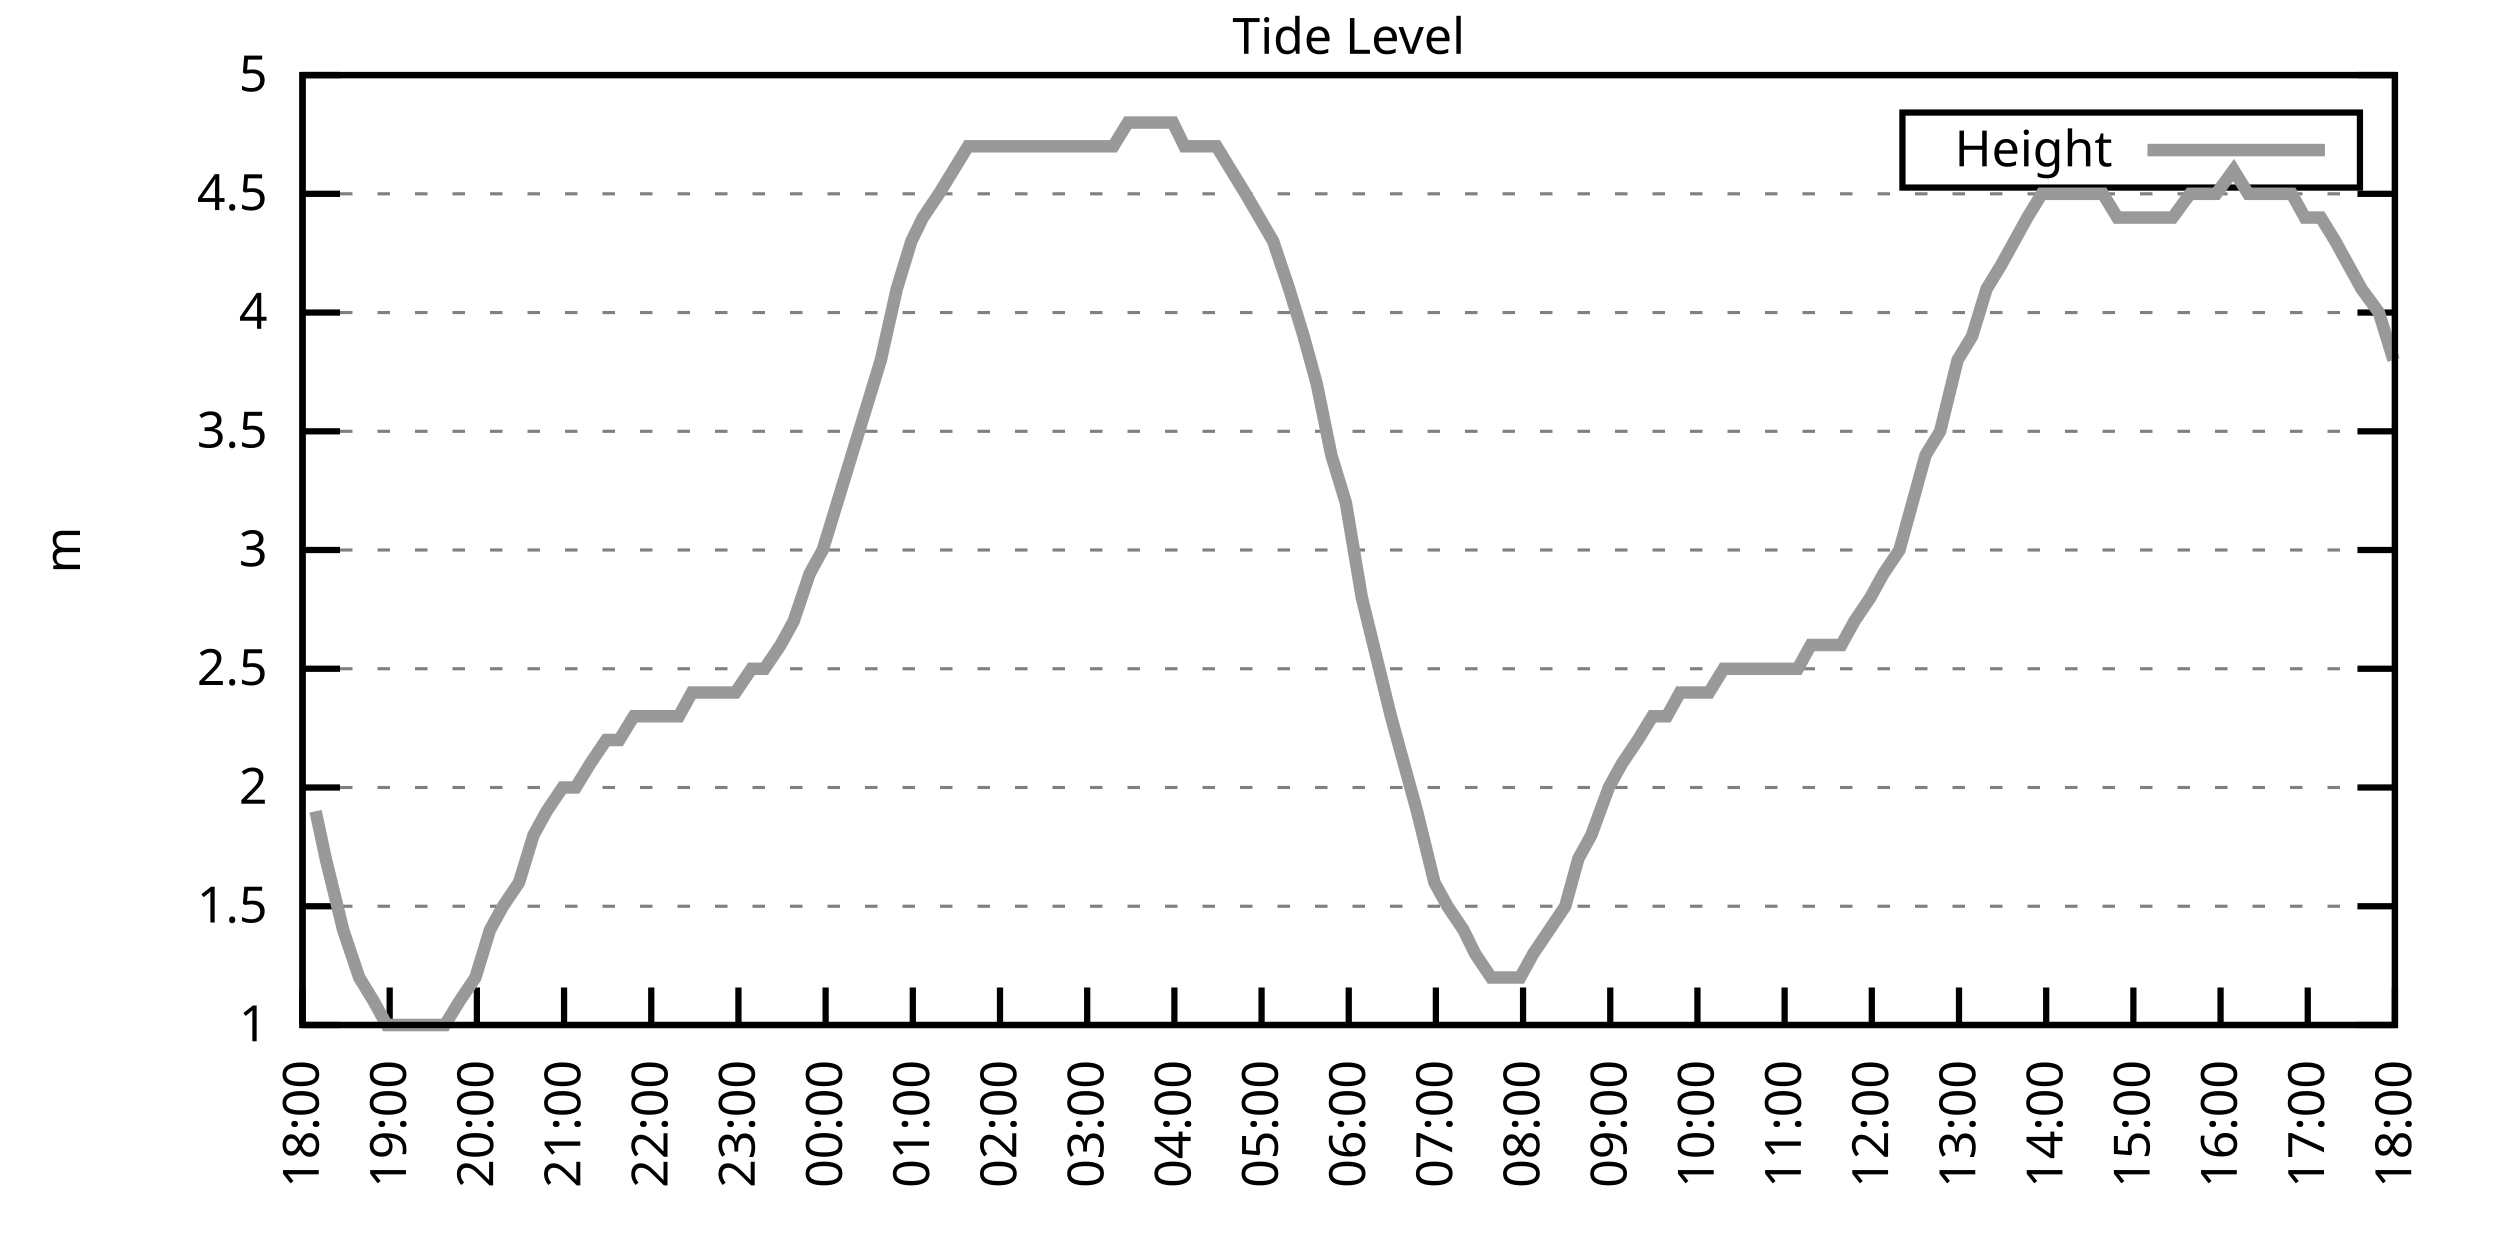
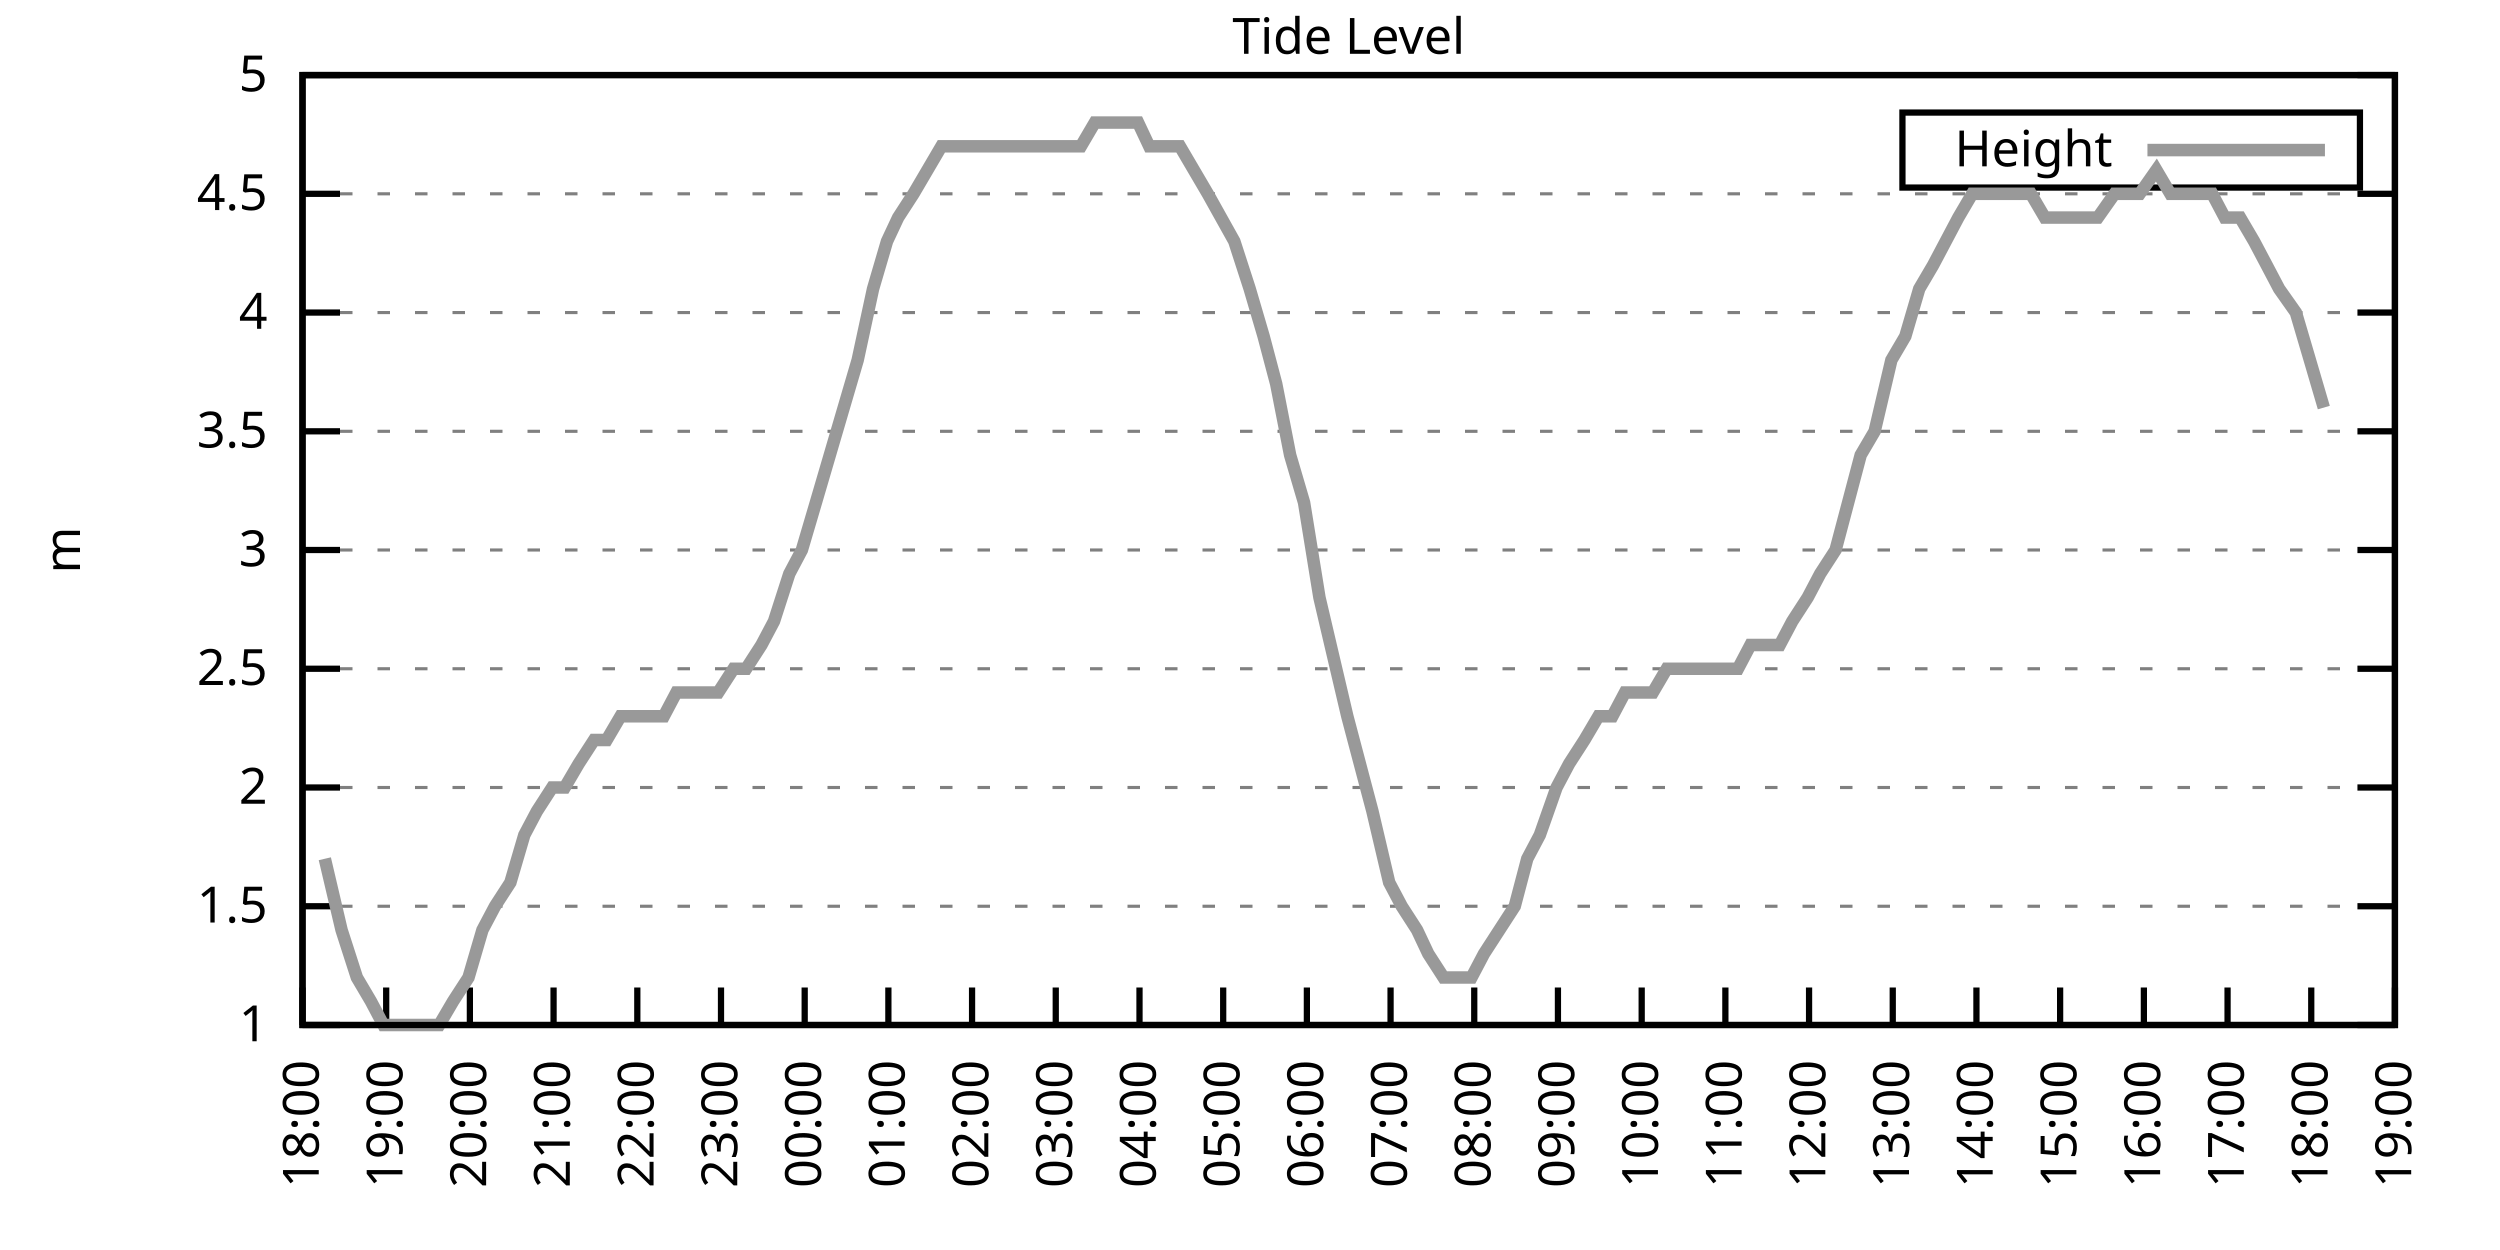
<svg xmlns="http://www.w3.org/2000/svg" xmlns:xlink="http://www.w3.org/1999/xlink" width="400" height="200" viewBox="0 0 400 200">
  <g id="gnuplot_canvas">
    <rect x="0" y="0" width="400" height="200" fill="none" />
    <defs>
      <circle id="gpDot" r="0.5" stroke-width="0.5" stroke="currentColor" />
      <path id="gpPt0" stroke-width="0.333" stroke="currentColor" d="M-1,0 h2 M0,-1 v2" />
      <path id="gpPt1" stroke-width="0.333" stroke="currentColor" d="M-1,-1 L1,1 M1,-1 L-1,1" />
      <path id="gpPt2" stroke-width="0.333" stroke="currentColor" d="M-1,0 L1,0 M0,-1 L0,1 M-1,-1 L1,1 M-1,1 L1,-1" />
      <rect id="gpPt3" stroke-width="0.333" stroke="currentColor" x="-1" y="-1" width="2" height="2" />
      <rect id="gpPt4" stroke-width="0.333" stroke="currentColor" fill="currentColor" x="-1" y="-1" width="2" height="2" />
      <circle id="gpPt5" stroke-width="0.333" stroke="currentColor" cx="0" cy="0" r="1" />
      <use xlink:href="#gpPt5" id="gpPt6" fill="currentColor" stroke="none" />
      <path id="gpPt7" stroke-width="0.333" stroke="currentColor" d="M0,-1.33 L-1.33,0.67 L1.33,0.67 z" />
      <use xlink:href="#gpPt7" id="gpPt8" fill="currentColor" stroke="none" />
      <use xlink:href="#gpPt7" id="gpPt9" stroke="currentColor" transform="rotate(180)" />
      <use xlink:href="#gpPt9" id="gpPt10" fill="currentColor" stroke="none" />
      <use xlink:href="#gpPt3" id="gpPt11" stroke="currentColor" transform="rotate(45)" />
      <use xlink:href="#gpPt11" id="gpPt12" fill="currentColor" stroke="none" />
      <path id="gpPt13" stroke-width="0.333" stroke="currentColor" d="M0,1.330 L1.265,0.411 L0.782,-1.067 L-0.782,-1.076 L-1.265,0.411 z" />
      <use xlink:href="#gpPt13" id="gpPt14" fill="currentColor" stroke="none" />
      <filter id="textbox" filterUnits="objectBoundingBox" x="0" y="0" height="1" width="1">
        <feFlood flood-color="white" flood-opacity="1" result="bgnd" />
        <feComposite in="SourceGraphic" in2="bgnd" operator="atop" />
      </filter>
      <filter id="greybox" filterUnits="objectBoundingBox" x="0" y="0" height="1" width="1">
        <feFlood flood-color="lightgrey" flood-opacity="1" result="grey" />
        <feComposite in="SourceGraphic" in2="grey" operator="atop" />
      </filter>
    </defs>
    <g fill="none" color="white" stroke="currentColor" stroke-width="1.00" stroke-linecap="butt" stroke-linejoin="miter">
</g>
    <g fill="none" color="black" stroke="currentColor" stroke-width="1.00" stroke-linecap="butt" stroke-linejoin="miter">
      <g stroke="none" shape-rendering="crispEdges">
        <polygon fill="rgb(255, 255, 255)" points="48.40,164.00 383.18,164.00 383.18,12.02 48.40,12.02 " />
      </g>
    </g>
    <g fill="none" color="black" stroke="currentColor" stroke-width="1.00" stroke-linecap="butt" stroke-linejoin="miter">
</g>
    <g fill="none" color="black" stroke="black" stroke-width="0.50" stroke-linecap="butt" stroke-linejoin="miter">
</g>
    <g fill="none" color="gray" stroke="currentColor" stroke-width="0.50" stroke-linecap="butt" stroke-linejoin="miter">
      <path stroke="gray" stroke-dasharray="2,4" class="gridline" d="M48.40,164.00 L383.19,164.00  " />
    </g>
    <g fill="none" color="gray" stroke="gray" stroke-width="1.00" stroke-linecap="butt" stroke-linejoin="miter">
</g>
    <g fill="none" color="black" stroke="currentColor" stroke-width="1.00" stroke-linecap="butt" stroke-linejoin="miter">
      <path stroke="black" d="M48.40,164.00 L54.40,164.00 M383.19,164.00 L377.19,164.00  " />
      <g transform="translate(42.80,166.60)" stroke="none" fill="black" font-family="Sans" font-size="8.00" text-anchor="end">
        <text>
          <tspan font-family="Sans"> 1</tspan>
        </text>
      </g>
    </g>
    <g fill="none" color="black" stroke="currentColor" stroke-width="1.00" stroke-linecap="butt" stroke-linejoin="miter">
</g>
    <g fill="none" color="black" stroke="black" stroke-width="0.50" stroke-linecap="butt" stroke-linejoin="miter">
</g>
    <g fill="none" color="gray" stroke="currentColor" stroke-width="0.50" stroke-linecap="butt" stroke-linejoin="miter">
      <path stroke="gray" stroke-dasharray="2,4" class="gridline" d="M48.40,145.00 L383.19,145.00  " />
    </g>
    <g fill="none" color="gray" stroke="gray" stroke-width="1.00" stroke-linecap="butt" stroke-linejoin="miter">
</g>
    <g fill="none" color="black" stroke="currentColor" stroke-width="1.00" stroke-linecap="butt" stroke-linejoin="miter">
      <path stroke="black" d="M48.40,145.00 L54.40,145.00 M383.19,145.00 L377.19,145.00  " />
      <g transform="translate(42.80,147.60)" stroke="none" fill="black" font-family="Sans" font-size="8.00" text-anchor="end">
        <text>
          <tspan font-family="Sans"> 1.5</tspan>
        </text>
      </g>
    </g>
    <g fill="none" color="black" stroke="currentColor" stroke-width="1.00" stroke-linecap="butt" stroke-linejoin="miter">
</g>
    <g fill="none" color="black" stroke="black" stroke-width="0.50" stroke-linecap="butt" stroke-linejoin="miter">
</g>
    <g fill="none" color="gray" stroke="currentColor" stroke-width="0.50" stroke-linecap="butt" stroke-linejoin="miter">
      <path stroke="gray" stroke-dasharray="2,4" class="gridline" d="M48.40,126.00 L383.19,126.00  " />
    </g>
    <g fill="none" color="gray" stroke="gray" stroke-width="1.00" stroke-linecap="butt" stroke-linejoin="miter">
</g>
    <g fill="none" color="black" stroke="currentColor" stroke-width="1.00" stroke-linecap="butt" stroke-linejoin="miter">
      <path stroke="black" d="M48.40,126.00 L54.40,126.00 M383.19,126.00 L377.19,126.00  " />
      <g transform="translate(42.80,128.60)" stroke="none" fill="black" font-family="Sans" font-size="8.00" text-anchor="end">
        <text>
          <tspan font-family="Sans"> 2</tspan>
        </text>
      </g>
    </g>
    <g fill="none" color="black" stroke="currentColor" stroke-width="1.00" stroke-linecap="butt" stroke-linejoin="miter">
</g>
    <g fill="none" color="black" stroke="black" stroke-width="0.50" stroke-linecap="butt" stroke-linejoin="miter">
</g>
    <g fill="none" color="gray" stroke="currentColor" stroke-width="0.50" stroke-linecap="butt" stroke-linejoin="miter">
      <path stroke="gray" stroke-dasharray="2,4" class="gridline" d="M48.40,107.00 L383.19,107.00  " />
    </g>
    <g fill="none" color="gray" stroke="gray" stroke-width="1.00" stroke-linecap="butt" stroke-linejoin="miter">
</g>
    <g fill="none" color="black" stroke="currentColor" stroke-width="1.00" stroke-linecap="butt" stroke-linejoin="miter">
      <path stroke="black" d="M48.40,107.00 L54.40,107.00 M383.19,107.00 L377.19,107.00  " />
      <g transform="translate(42.80,109.60)" stroke="none" fill="black" font-family="Sans" font-size="8.00" text-anchor="end">
        <text>
          <tspan font-family="Sans"> 2.5</tspan>
        </text>
      </g>
    </g>
    <g fill="none" color="black" stroke="currentColor" stroke-width="1.00" stroke-linecap="butt" stroke-linejoin="miter">
</g>
    <g fill="none" color="black" stroke="black" stroke-width="0.50" stroke-linecap="butt" stroke-linejoin="miter">
</g>
    <g fill="none" color="gray" stroke="currentColor" stroke-width="0.50" stroke-linecap="butt" stroke-linejoin="miter">
      <path stroke="gray" stroke-dasharray="2,4" class="gridline" d="M48.40,88.00 L383.19,88.00  " />
    </g>
    <g fill="none" color="gray" stroke="gray" stroke-width="1.00" stroke-linecap="butt" stroke-linejoin="miter">
</g>
    <g fill="none" color="black" stroke="currentColor" stroke-width="1.00" stroke-linecap="butt" stroke-linejoin="miter">
      <path stroke="black" d="M48.40,88.00 L54.40,88.00 M383.19,88.00 L377.19,88.00  " />
      <g transform="translate(42.80,90.60)" stroke="none" fill="black" font-family="Sans" font-size="8.00" text-anchor="end">
        <text>
          <tspan font-family="Sans"> 3</tspan>
        </text>
      </g>
    </g>
    <g fill="none" color="black" stroke="currentColor" stroke-width="1.00" stroke-linecap="butt" stroke-linejoin="miter">
</g>
    <g fill="none" color="black" stroke="black" stroke-width="0.50" stroke-linecap="butt" stroke-linejoin="miter">
</g>
    <g fill="none" color="gray" stroke="currentColor" stroke-width="0.50" stroke-linecap="butt" stroke-linejoin="miter">
      <path stroke="gray" stroke-dasharray="2,4" class="gridline" d="M48.40,69.01 L383.19,69.01  " />
    </g>
    <g fill="none" color="gray" stroke="gray" stroke-width="1.00" stroke-linecap="butt" stroke-linejoin="miter">
</g>
    <g fill="none" color="black" stroke="currentColor" stroke-width="1.00" stroke-linecap="butt" stroke-linejoin="miter">
      <path stroke="black" d="M48.40,69.01 L54.40,69.01 M383.19,69.01 L377.19,69.01  " />
      <g transform="translate(42.80,71.61)" stroke="none" fill="black" font-family="Sans" font-size="8.00" text-anchor="end">
        <text>
          <tspan font-family="Sans"> 3.5</tspan>
        </text>
      </g>
    </g>
    <g fill="none" color="black" stroke="currentColor" stroke-width="1.00" stroke-linecap="butt" stroke-linejoin="miter">
</g>
    <g fill="none" color="black" stroke="black" stroke-width="0.50" stroke-linecap="butt" stroke-linejoin="miter">
</g>
    <g fill="none" color="gray" stroke="currentColor" stroke-width="0.50" stroke-linecap="butt" stroke-linejoin="miter">
      <path stroke="gray" stroke-dasharray="2,4" class="gridline" d="M48.40,50.01 L383.19,50.01  " />
    </g>
    <g fill="none" color="gray" stroke="gray" stroke-width="1.00" stroke-linecap="butt" stroke-linejoin="miter">
</g>
    <g fill="none" color="black" stroke="currentColor" stroke-width="1.00" stroke-linecap="butt" stroke-linejoin="miter">
      <path stroke="black" d="M48.40,50.01 L54.40,50.01 M383.19,50.01 L377.19,50.01  " />
      <g transform="translate(42.80,52.61)" stroke="none" fill="black" font-family="Sans" font-size="8.00" text-anchor="end">
        <text>
          <tspan font-family="Sans"> 4</tspan>
        </text>
      </g>
    </g>
    <g fill="none" color="black" stroke="currentColor" stroke-width="1.00" stroke-linecap="butt" stroke-linejoin="miter">
</g>
    <g fill="none" color="black" stroke="black" stroke-width="0.50" stroke-linecap="butt" stroke-linejoin="miter">
</g>
    <g fill="none" color="gray" stroke="currentColor" stroke-width="0.50" stroke-linecap="butt" stroke-linejoin="miter">
      <path stroke="gray" stroke-dasharray="2,4" class="gridline" d="M48.40,31.01 L383.19,31.01  " />
    </g>
    <g fill="none" color="gray" stroke="gray" stroke-width="1.00" stroke-linecap="butt" stroke-linejoin="miter">
</g>
    <g fill="none" color="black" stroke="currentColor" stroke-width="1.00" stroke-linecap="butt" stroke-linejoin="miter">
      <path stroke="black" d="M48.40,31.01 L54.40,31.01 M383.19,31.01 L377.19,31.01  " />
      <g transform="translate(42.80,33.61)" stroke="none" fill="black" font-family="Sans" font-size="8.00" text-anchor="end">
        <text>
          <tspan font-family="Sans"> 4.5</tspan>
        </text>
      </g>
    </g>
    <g fill="none" color="black" stroke="currentColor" stroke-width="1.00" stroke-linecap="butt" stroke-linejoin="miter">
</g>
    <g fill="none" color="black" stroke="black" stroke-width="0.50" stroke-linecap="butt" stroke-linejoin="miter">
</g>
    <g fill="none" color="gray" stroke="currentColor" stroke-width="0.50" stroke-linecap="butt" stroke-linejoin="miter">
      <path stroke="gray" stroke-dasharray="2,4" class="gridline" d="M48.40,12.01 L383.19,12.01  " />
    </g>
    <g fill="none" color="gray" stroke="gray" stroke-width="1.00" stroke-linecap="butt" stroke-linejoin="miter">
</g>
    <g fill="none" color="black" stroke="currentColor" stroke-width="1.00" stroke-linecap="butt" stroke-linejoin="miter">
      <path stroke="black" d="M48.40,12.01 L54.40,12.01 M383.19,12.01 L377.19,12.01  " />
      <g transform="translate(42.80,14.61)" stroke="none" fill="black" font-family="Sans" font-size="8.00" text-anchor="end">
        <text>
          <tspan font-family="Sans"> 5</tspan>
        </text>
      </g>
    </g>
    <g fill="none" color="black" stroke="currentColor" stroke-width="1.00" stroke-linecap="butt" stroke-linejoin="miter">
      <path stroke="black" d="M48.40,164.00 L48.40,158.00  " />
      <g transform="translate(51.00,169.60) rotate(270.00)" stroke="none" fill="black" font-family="Sans" font-size="8.00" text-anchor="end">
        <text>
          <tspan font-family="Sans">18:00</tspan>
        </text>
      </g>
    </g>
    <g fill="none" color="black" stroke="currentColor" stroke-width="1.00" stroke-linecap="butt" stroke-linejoin="miter">
-       <path stroke="black" d="M62.35,164.00 L62.35,158.00  " />
-       <g transform="translate(64.95,169.60) rotate(270.00)" stroke="none" fill="black" font-family="Sans" font-size="8.00" text-anchor="end">
+       <path stroke="black" d="M61.79,164.00 L61.79,158.00  " />
+       <g transform="translate(64.39,169.60) rotate(270.00)" stroke="none" fill="black" font-family="Sans" font-size="8.00" text-anchor="end">
        <text>
          <tspan font-family="Sans">19:00</tspan>
        </text>
      </g>
    </g>
    <g fill="none" color="black" stroke="currentColor" stroke-width="1.00" stroke-linecap="butt" stroke-linejoin="miter">
-       <path stroke="black" d="M76.30,164.00 L76.30,158.00  " />
-       <g transform="translate(78.90,169.60) rotate(270.00)" stroke="none" fill="black" font-family="Sans" font-size="8.00" text-anchor="end">
+       <path stroke="black" d="M75.18,164.00 L75.18,158.00  " />
+       <g transform="translate(77.78,169.60) rotate(270.00)" stroke="none" fill="black" font-family="Sans" font-size="8.00" text-anchor="end">
        <text>
          <tspan font-family="Sans">20:00</tspan>
        </text>
      </g>
    </g>
    <g fill="none" color="black" stroke="currentColor" stroke-width="1.00" stroke-linecap="butt" stroke-linejoin="miter">
-       <path stroke="black" d="M90.25,164.00 L90.25,158.00  " />
-       <g transform="translate(92.85,169.60) rotate(270.00)" stroke="none" fill="black" font-family="Sans" font-size="8.00" text-anchor="end">
+       <path stroke="black" d="M88.57,164.00 L88.57,158.00  " />
+       <g transform="translate(91.17,169.60) rotate(270.00)" stroke="none" fill="black" font-family="Sans" font-size="8.00" text-anchor="end">
        <text>
          <tspan font-family="Sans">21:00</tspan>
        </text>
      </g>
    </g>
    <g fill="none" color="black" stroke="currentColor" stroke-width="1.00" stroke-linecap="butt" stroke-linejoin="miter">
-       <path stroke="black" d="M104.20,164.00 L104.20,158.00  " />
-       <g transform="translate(106.80,169.60) rotate(270.00)" stroke="none" fill="black" font-family="Sans" font-size="8.00" text-anchor="end">
+       <path stroke="black" d="M101.97,164.00 L101.97,158.00  " />
+       <g transform="translate(104.57,169.60) rotate(270.00)" stroke="none" fill="black" font-family="Sans" font-size="8.00" text-anchor="end">
        <text>
          <tspan font-family="Sans">22:00</tspan>
        </text>
      </g>
    </g>
    <g fill="none" color="black" stroke="currentColor" stroke-width="1.00" stroke-linecap="butt" stroke-linejoin="miter">
-       <path stroke="black" d="M118.15,164.00 L118.15,158.00  " />
-       <g transform="translate(120.75,169.60) rotate(270.00)" stroke="none" fill="black" font-family="Sans" font-size="8.00" text-anchor="end">
+       <path stroke="black" d="M115.36,164.00 L115.36,158.00  " />
+       <g transform="translate(117.96,169.60) rotate(270.00)" stroke="none" fill="black" font-family="Sans" font-size="8.00" text-anchor="end">
        <text>
          <tspan font-family="Sans">23:00</tspan>
        </text>
      </g>
    </g>
    <g fill="none" color="black" stroke="currentColor" stroke-width="1.00" stroke-linecap="butt" stroke-linejoin="miter">
-       <path stroke="black" d="M132.10,164.00 L132.10,158.00  " />
-       <g transform="translate(134.70,169.60) rotate(270.00)" stroke="none" fill="black" font-family="Sans" font-size="8.00" text-anchor="end">
+       <path stroke="black" d="M128.75,164.00 L128.75,158.00  " />
+       <g transform="translate(131.35,169.60) rotate(270.00)" stroke="none" fill="black" font-family="Sans" font-size="8.00" text-anchor="end">
        <text>
          <tspan font-family="Sans">00:00</tspan>
        </text>
      </g>
    </g>
    <g fill="none" color="black" stroke="currentColor" stroke-width="1.00" stroke-linecap="butt" stroke-linejoin="miter">
-       <path stroke="black" d="M146.05,164.00 L146.05,158.00  " />
-       <g transform="translate(148.65,169.60) rotate(270.00)" stroke="none" fill="black" font-family="Sans" font-size="8.00" text-anchor="end">
+       <path stroke="black" d="M142.14,164.00 L142.14,158.00  " />
+       <g transform="translate(144.74,169.60) rotate(270.00)" stroke="none" fill="black" font-family="Sans" font-size="8.00" text-anchor="end">
        <text>
          <tspan font-family="Sans">01:00</tspan>
        </text>
      </g>
    </g>
    <g fill="none" color="black" stroke="currentColor" stroke-width="1.00" stroke-linecap="butt" stroke-linejoin="miter">
-       <path stroke="black" d="M160.00,164.00 L160.00,158.00  " />
-       <g transform="translate(162.60,169.60) rotate(270.00)" stroke="none" fill="black" font-family="Sans" font-size="8.00" text-anchor="end">
+       <path stroke="black" d="M155.53,164.00 L155.53,158.00  " />
+       <g transform="translate(158.13,169.60) rotate(270.00)" stroke="none" fill="black" font-family="Sans" font-size="8.00" text-anchor="end">
        <text>
          <tspan font-family="Sans">02:00</tspan>
        </text>
      </g>
    </g>
    <g fill="none" color="black" stroke="currentColor" stroke-width="1.00" stroke-linecap="butt" stroke-linejoin="miter">
-       <path stroke="black" d="M173.95,164.00 L173.95,158.00  " />
-       <g transform="translate(176.55,169.60) rotate(270.00)" stroke="none" fill="black" font-family="Sans" font-size="8.00" text-anchor="end">
+       <path stroke="black" d="M168.92,164.00 L168.92,158.00  " />
+       <g transform="translate(171.52,169.60) rotate(270.00)" stroke="none" fill="black" font-family="Sans" font-size="8.00" text-anchor="end">
        <text>
          <tspan font-family="Sans">03:00</tspan>
        </text>
      </g>
    </g>
    <g fill="none" color="black" stroke="currentColor" stroke-width="1.00" stroke-linecap="butt" stroke-linejoin="miter">
-       <path stroke="black" d="M187.90,164.00 L187.90,158.00  " />
-       <g transform="translate(190.50,169.60) rotate(270.00)" stroke="none" fill="black" font-family="Sans" font-size="8.00" text-anchor="end">
+       <path stroke="black" d="M182.32,164.00 L182.32,158.00  " />
+       <g transform="translate(184.92,169.60) rotate(270.00)" stroke="none" fill="black" font-family="Sans" font-size="8.00" text-anchor="end">
        <text>
          <tspan font-family="Sans">04:00</tspan>
        </text>
      </g>
    </g>
    <g fill="none" color="black" stroke="currentColor" stroke-width="1.00" stroke-linecap="butt" stroke-linejoin="miter">
-       <path stroke="black" d="M201.85,164.00 L201.85,158.00  " />
-       <g transform="translate(204.45,169.60) rotate(270.00)" stroke="none" fill="black" font-family="Sans" font-size="8.00" text-anchor="end">
+       <path stroke="black" d="M195.71,164.00 L195.71,158.00  " />
+       <g transform="translate(198.31,169.60) rotate(270.00)" stroke="none" fill="black" font-family="Sans" font-size="8.00" text-anchor="end">
        <text>
          <tspan font-family="Sans">05:00</tspan>
        </text>
      </g>
    </g>
    <g fill="none" color="black" stroke="currentColor" stroke-width="1.00" stroke-linecap="butt" stroke-linejoin="miter">
-       <path stroke="black" d="M215.80,164.00 L215.80,158.00  " />
-       <g transform="translate(218.40,169.60) rotate(270.00)" stroke="none" fill="black" font-family="Sans" font-size="8.00" text-anchor="end">
+       <path stroke="black" d="M209.10,164.00 L209.10,158.00  " />
+       <g transform="translate(211.70,169.60) rotate(270.00)" stroke="none" fill="black" font-family="Sans" font-size="8.00" text-anchor="end">
        <text>
          <tspan font-family="Sans">06:00</tspan>
        </text>
      </g>
    </g>
    <g fill="none" color="black" stroke="currentColor" stroke-width="1.00" stroke-linecap="butt" stroke-linejoin="miter">
-       <path stroke="black" d="M229.74,164.00 L229.74,158.00  " />
-       <g transform="translate(232.34,169.60) rotate(270.00)" stroke="none" fill="black" font-family="Sans" font-size="8.00" text-anchor="end">
+       <path stroke="black" d="M222.49,164.00 L222.49,158.00  " />
+       <g transform="translate(225.09,169.60) rotate(270.00)" stroke="none" fill="black" font-family="Sans" font-size="8.00" text-anchor="end">
        <text>
          <tspan font-family="Sans">07:00</tspan>
        </text>
      </g>
    </g>
    <g fill="none" color="black" stroke="currentColor" stroke-width="1.00" stroke-linecap="butt" stroke-linejoin="miter">
-       <path stroke="black" d="M243.69,164.00 L243.69,158.00  " />
-       <g transform="translate(246.29,169.60) rotate(270.00)" stroke="none" fill="black" font-family="Sans" font-size="8.00" text-anchor="end">
+       <path stroke="black" d="M235.88,164.00 L235.88,158.00  " />
+       <g transform="translate(238.48,169.60) rotate(270.00)" stroke="none" fill="black" font-family="Sans" font-size="8.00" text-anchor="end">
        <text>
          <tspan font-family="Sans">08:00</tspan>
        </text>
      </g>
    </g>
    <g fill="none" color="black" stroke="currentColor" stroke-width="1.00" stroke-linecap="butt" stroke-linejoin="miter">
-       <path stroke="black" d="M257.64,164.00 L257.64,158.00  " />
-       <g transform="translate(260.24,169.60) rotate(270.00)" stroke="none" fill="black" font-family="Sans" font-size="8.00" text-anchor="end">
+       <path stroke="black" d="M249.27,164.00 L249.27,158.00  " />
+       <g transform="translate(251.87,169.60) rotate(270.00)" stroke="none" fill="black" font-family="Sans" font-size="8.00" text-anchor="end">
        <text>
          <tspan font-family="Sans">09:00</tspan>
        </text>
      </g>
    </g>
    <g fill="none" color="black" stroke="currentColor" stroke-width="1.00" stroke-linecap="butt" stroke-linejoin="miter">
-       <path stroke="black" d="M271.59,164.00 L271.59,158.00  " />
-       <g transform="translate(274.19,169.60) rotate(270.00)" stroke="none" fill="black" font-family="Sans" font-size="8.00" text-anchor="end">
+       <path stroke="black" d="M262.67,164.00 L262.67,158.00  " />
+       <g transform="translate(265.27,169.60) rotate(270.00)" stroke="none" fill="black" font-family="Sans" font-size="8.00" text-anchor="end">
        <text>
          <tspan font-family="Sans">10:00</tspan>
        </text>
      </g>
    </g>
    <g fill="none" color="black" stroke="currentColor" stroke-width="1.00" stroke-linecap="butt" stroke-linejoin="miter">
-       <path stroke="black" d="M285.54,164.00 L285.54,158.00  " />
-       <g transform="translate(288.14,169.60) rotate(270.00)" stroke="none" fill="black" font-family="Sans" font-size="8.00" text-anchor="end">
+       <path stroke="black" d="M276.06,164.00 L276.06,158.00  " />
+       <g transform="translate(278.66,169.60) rotate(270.00)" stroke="none" fill="black" font-family="Sans" font-size="8.00" text-anchor="end">
        <text>
          <tspan font-family="Sans">11:00</tspan>
        </text>
      </g>
    </g>
    <g fill="none" color="black" stroke="currentColor" stroke-width="1.00" stroke-linecap="butt" stroke-linejoin="miter">
-       <path stroke="black" d="M299.49,164.00 L299.49,158.00  " />
-       <g transform="translate(302.09,169.60) rotate(270.00)" stroke="none" fill="black" font-family="Sans" font-size="8.00" text-anchor="end">
+       <path stroke="black" d="M289.45,164.00 L289.45,158.00  " />
+       <g transform="translate(292.05,169.60) rotate(270.00)" stroke="none" fill="black" font-family="Sans" font-size="8.00" text-anchor="end">
        <text>
          <tspan font-family="Sans">12:00</tspan>
        </text>
      </g>
    </g>
    <g fill="none" color="black" stroke="currentColor" stroke-width="1.00" stroke-linecap="butt" stroke-linejoin="miter">
-       <path stroke="black" d="M313.44,164.00 L313.44,158.00  " />
-       <g transform="translate(316.04,169.60) rotate(270.00)" stroke="none" fill="black" font-family="Sans" font-size="8.00" text-anchor="end">
+       <path stroke="black" d="M302.84,164.00 L302.84,158.00  " />
+       <g transform="translate(305.44,169.60) rotate(270.00)" stroke="none" fill="black" font-family="Sans" font-size="8.00" text-anchor="end">
        <text>
          <tspan font-family="Sans">13:00</tspan>
        </text>
      </g>
    </g>
    <g fill="none" color="black" stroke="currentColor" stroke-width="1.00" stroke-linecap="butt" stroke-linejoin="miter">
-       <path stroke="black" d="M327.39,164.00 L327.39,158.00  " />
-       <g transform="translate(329.99,169.60) rotate(270.00)" stroke="none" fill="black" font-family="Sans" font-size="8.00" text-anchor="end">
+       <path stroke="black" d="M316.23,164.00 L316.23,158.00  " />
+       <g transform="translate(318.83,169.60) rotate(270.00)" stroke="none" fill="black" font-family="Sans" font-size="8.00" text-anchor="end">
        <text>
          <tspan font-family="Sans">14:00</tspan>
        </text>
      </g>
    </g>
    <g fill="none" color="black" stroke="currentColor" stroke-width="1.00" stroke-linecap="butt" stroke-linejoin="miter">
-       <path stroke="black" d="M341.34,164.00 L341.34,158.00  " />
-       <g transform="translate(343.94,169.60) rotate(270.00)" stroke="none" fill="black" font-family="Sans" font-size="8.00" text-anchor="end">
+       <path stroke="black" d="M329.62,164.00 L329.62,158.00  " />
+       <g transform="translate(332.22,169.60) rotate(270.00)" stroke="none" fill="black" font-family="Sans" font-size="8.00" text-anchor="end">
        <text>
          <tspan font-family="Sans">15:00</tspan>
        </text>
      </g>
    </g>
    <g fill="none" color="black" stroke="currentColor" stroke-width="1.00" stroke-linecap="butt" stroke-linejoin="miter">
-       <path stroke="black" d="M355.29,164.00 L355.29,158.00  " />
-       <g transform="translate(357.89,169.60) rotate(270.00)" stroke="none" fill="black" font-family="Sans" font-size="8.00" text-anchor="end">
+       <path stroke="black" d="M343.02,164.00 L343.02,158.00  " />
+       <g transform="translate(345.62,169.60) rotate(270.00)" stroke="none" fill="black" font-family="Sans" font-size="8.00" text-anchor="end">
        <text>
          <tspan font-family="Sans">16:00</tspan>
        </text>
      </g>
    </g>
    <g fill="none" color="black" stroke="currentColor" stroke-width="1.00" stroke-linecap="butt" stroke-linejoin="miter">
-       <path stroke="black" d="M369.24,164.00 L369.24,158.00  " />
-       <g transform="translate(371.84,169.60) rotate(270.00)" stroke="none" fill="black" font-family="Sans" font-size="8.00" text-anchor="end">
+       <path stroke="black" d="M356.41,164.00 L356.41,158.00  " />
+       <g transform="translate(359.01,169.60) rotate(270.00)" stroke="none" fill="black" font-family="Sans" font-size="8.00" text-anchor="end">
        <text>
          <tspan font-family="Sans">17:00</tspan>
+         </text>
+       </g>
+     </g>
+     <g fill="none" color="black" stroke="currentColor" stroke-width="1.00" stroke-linecap="butt" stroke-linejoin="miter">
+       <path stroke="black" d="M369.80,164.00 L369.80,158.00  " />
+       <g transform="translate(372.40,169.60) rotate(270.00)" stroke="none" fill="black" font-family="Sans" font-size="8.00" text-anchor="end">
+         <text>
+           <tspan font-family="Sans">18:00</tspan>
        </text>
      </g>
    </g>
    <g fill="none" color="black" stroke="currentColor" stroke-width="1.00" stroke-linecap="butt" stroke-linejoin="miter">
      <path stroke="black" d="M383.19,164.00 L383.19,158.00  " />
      <g transform="translate(385.79,169.60) rotate(270.00)" stroke="none" fill="black" font-family="Sans" font-size="8.00" text-anchor="end">
        <text>
-           <tspan font-family="Sans">18:00</tspan>
+           <tspan font-family="Sans">19:00</tspan>
        </text>
      </g>
    </g>
    <g fill="none" color="black" stroke="currentColor" stroke-width="1.00" stroke-linecap="butt" stroke-linejoin="miter">
</g>
    <g fill="none" color="black" stroke="currentColor" stroke-width="1.00" stroke-linecap="butt" stroke-linejoin="miter">
      <path stroke="black" d="M48.40,12.01 L48.40,164.00 L383.19,164.00 L383.19,12.01 L48.40,12.01 Z  " />
    </g>
    <g fill="none" color="black" stroke="currentColor" stroke-width="1.00" stroke-linecap="butt" stroke-linejoin="miter">
</g>
    <g fill="none" color="black" stroke="currentColor" stroke-width="1.00" stroke-linecap="butt" stroke-linejoin="miter">
      <path stroke="black" d="M304.39,30.01 L304.39,18.01 L377.59,18.01 L377.59,30.01 L304.39,30.01 Z  " />
    </g>
    <g id="Tide_level_plot_1">
      <g fill="none" color="white" stroke="black" stroke-width="2.00" stroke-linecap="butt" stroke-linejoin="miter">
</g>
      <g fill="none" color="black" stroke="currentColor" stroke-width="2.00" stroke-linecap="butt" stroke-linejoin="miter">
        <g transform="translate(337.99,26.61)" stroke="none" fill="black" font-family="Sans" font-size="8.00" text-anchor="end">
          <text>
            <tspan font-family="Sans">Height</tspan>
          </text>
        </g>
      </g>
      <g fill="none" color="black" stroke="currentColor" stroke-width="2.00" stroke-linecap="butt" stroke-linejoin="miter">
-         <path stroke="rgb(153, 153, 153)" d="M343.59,24.01 L371.99,24.01 M50.49,129.80 L52.12,137.40 L54.91,148.80 L57.47,156.40 L59.79,160.20 L61.88,164.00   L64.21,164.00 L66.53,164.00 L69.09,164.00 L71.18,164.00 L73.51,160.20 L76.07,156.40 L78.39,148.80 L80.48,145.00   L83.04,141.20 L85.37,133.60 L87.46,129.80 L90.02,126.00 L92.11,126.00 L94.43,122.20 L96.99,118.40 L99.08,118.40   L101.41,114.60 L103.97,114.60 L106.06,114.60 L108.62,114.60 L110.71,110.80 L113.03,110.80 L115.59,110.80 L117.68,110.80   L120.24,107.00 L122.33,107.00 L124.89,103.20 L126.98,99.40 L129.54,91.80 L131.63,88.00 L133.96,80.41 L136.28,72.81   L138.61,65.21 L140.93,57.61 L143.49,46.21 L145.81,38.61 L147.67,34.81 L150.23,31.01 L152.56,27.21 L154.88,23.41   L157.21,23.41 L159.76,23.41 L161.62,23.41 L164.41,23.41 L168.60,23.41 L170.92,23.41 L173.71,23.41 L176.04,23.41   L178.13,23.41 L180.46,19.61 L183.01,19.61 L185.11,19.61 L187.66,19.61 L189.52,23.41 L192.31,23.41 L194.64,23.41   L196.96,27.21 L199.29,31.01 L203.71,38.61 L206.26,46.21 L208.59,53.81 L210.68,61.41 L213.01,72.81 L215.33,80.41   L217.89,95.60 L219.75,103.20 L222.54,114.60 L224.63,122.20 L226.72,129.80 L229.51,141.20 L231.60,145.00 L234.16,148.80   L236.02,152.60 L238.58,156.40 L240.67,156.40 L243.23,156.40 L245.32,152.60 L247.88,148.80 L250.44,145.00 L252.53,137.40   L254.62,133.60 L257.41,126.00 L259.50,122.20 L262.06,118.40 L264.39,114.60 L266.71,114.60 L268.80,110.80 L271.36,110.80   L273.45,110.80 L275.78,107.00 L277.87,107.00 L280.66,107.00 L282.52,107.00 L285.08,107.00 L287.64,107.00 L289.73,103.20   L291.82,103.20 L294.61,103.20 L296.70,99.40 L299.26,95.60 L301.35,91.80 L303.91,88.00 L306.00,80.41 L308.09,72.81   L310.42,69.01 L313.21,57.61 L315.53,53.81 L317.86,46.21 L320.18,42.41 L322.28,38.61 L324.37,34.81 L326.69,31.01   L329.48,31.01 L331.58,31.01 L333.90,31.01 L336.46,31.01 L338.78,34.81 L340.88,34.81 L343.20,34.81 L345.53,34.81   L347.62,34.81 L350.41,31.01 L352.27,31.01 L354.59,31.01 L357.38,27.21 L359.71,31.01 L362.03,31.01 L364.36,31.01   L366.68,31.01 L368.78,34.81 L371.33,34.81 L373.66,38.61 L375.75,42.41 L377.84,46.21 L380.63,50.01 L382.96,57.61    " />
+         <path stroke="rgb(153, 153, 153)" d="M343.59,24.01 L371.99,24.01 M51.97,137.40 L54.65,148.80 L57.10,156.40 L59.34,160.20 L61.35,164.00 L63.58,164.00   L65.81,164.00 L68.26,164.00 L70.27,164.00 L72.50,160.20 L74.96,156.40 L77.19,148.80 L79.20,145.00 L81.66,141.20   L83.89,133.60 L85.90,129.80 L88.35,126.00 L90.36,126.00 L92.59,122.20 L95.05,118.40 L97.06,118.40 L99.29,114.60   L101.74,114.60 L103.75,114.60 L106.21,114.60 L108.22,110.80 L110.45,110.80 L112.90,110.80 L114.91,110.80 L117.37,107.00   L119.38,107.00 L121.83,103.20 L123.84,99.40 L126.29,91.80 L128.30,88.00 L130.54,80.41 L132.77,72.81 L135.00,65.21   L137.23,57.61 L139.69,46.21 L141.92,38.61 L143.70,34.81 L146.16,31.01 L148.39,27.21 L150.62,23.41 L152.85,23.41   L155.31,23.41 L157.10,23.41 L159.77,23.41 L163.79,23.41 L166.02,23.41 L168.70,23.41 L170.93,23.41 L172.94,23.41   L175.17,19.61 L177.63,19.61 L179.64,19.61 L182.09,19.61 L183.88,23.41 L186.56,23.41 L188.79,23.41 L191.02,27.21   L193.25,31.01 L197.49,38.61 L199.95,46.21 L202.18,53.81 L204.19,61.41 L206.42,72.81 L208.65,80.41 L211.11,95.60   L212.89,103.20 L215.57,114.60 L217.58,122.20 L219.59,129.80 L222.27,141.20 L224.28,145.00 L226.73,148.80 L228.52,152.60   L230.97,156.40 L232.98,156.40 L235.44,156.40 L237.44,152.60 L239.90,148.80 L242.36,145.00 L244.36,137.40 L246.37,133.60   L249.05,126.00 L251.06,122.20 L253.51,118.40 L255.75,114.60 L257.98,114.60 L259.99,110.80 L262.44,110.80 L264.45,110.80   L266.68,107.00 L268.69,107.00 L271.37,107.00 L273.16,107.00 L275.61,107.00 L278.07,107.00 L280.07,103.20 L282.08,103.20   L284.76,103.20 L286.77,99.40 L289.23,95.60 L291.23,91.80 L293.69,88.00 L295.70,80.41 L297.71,72.81 L299.94,69.01   L302.62,57.61 L304.85,53.81 L307.08,46.21 L309.31,42.41 L311.32,38.61 L313.33,34.81 L315.56,31.01 L318.24,31.01   L320.25,31.01 L322.48,31.01 L324.94,31.01 L327.17,34.81 L329.18,34.81 L331.41,34.81 L333.64,34.81 L335.65,34.81   L338.33,31.01 L340.11,31.01 L342.35,31.01 L345.02,27.21 L347.26,31.01 L349.49,31.01 L351.72,31.01 L353.95,31.01   L355.96,34.81 L358.42,34.81 L360.65,38.61 L362.66,42.41 L364.66,46.21 L367.34,50.01 L369.58,57.61 L371.81,65.21    " />
      </g>
    </g>
    <g fill="none" color="black" stroke="currentColor" stroke-width="2.00" stroke-linecap="butt" stroke-linejoin="miter">
</g>
    <g fill="none" color="black" stroke="black" stroke-width="1.00" stroke-linecap="butt" stroke-linejoin="miter">
</g>
    <g fill="none" color="black" stroke="currentColor" stroke-width="1.00" stroke-linecap="butt" stroke-linejoin="miter">
      <path stroke="black" d="M48.40,12.01 L48.40,164.00 L383.19,164.00 L383.19,12.01 L48.40,12.01 Z  " />
      <g transform="translate(12.80,88.01) rotate(270.00)" stroke="none" fill="black" font-family="Sans" font-size="8.00" text-anchor="middle">
        <text>
          <tspan font-family="Sans">m</tspan>
        </text>
      </g>
    </g>
    <g fill="none" color="black" stroke="currentColor" stroke-width="1.00" stroke-linecap="butt" stroke-linejoin="miter">
</g>
    <g fill="none" color="black" stroke="currentColor" stroke-width="1.00" stroke-linecap="butt" stroke-linejoin="miter">
      <g transform="translate(215.79,8.61)" stroke="none" fill="black" font-family="Sans" font-size="8.00" text-anchor="middle">
        <text>
          <tspan font-family="Sans">Tide Level</tspan>
        </text>
      </g>
    </g>
    <g fill="none" color="black" stroke="currentColor" stroke-width="1.00" stroke-linecap="butt" stroke-linejoin="miter">
</g>
  </g>
</svg>
